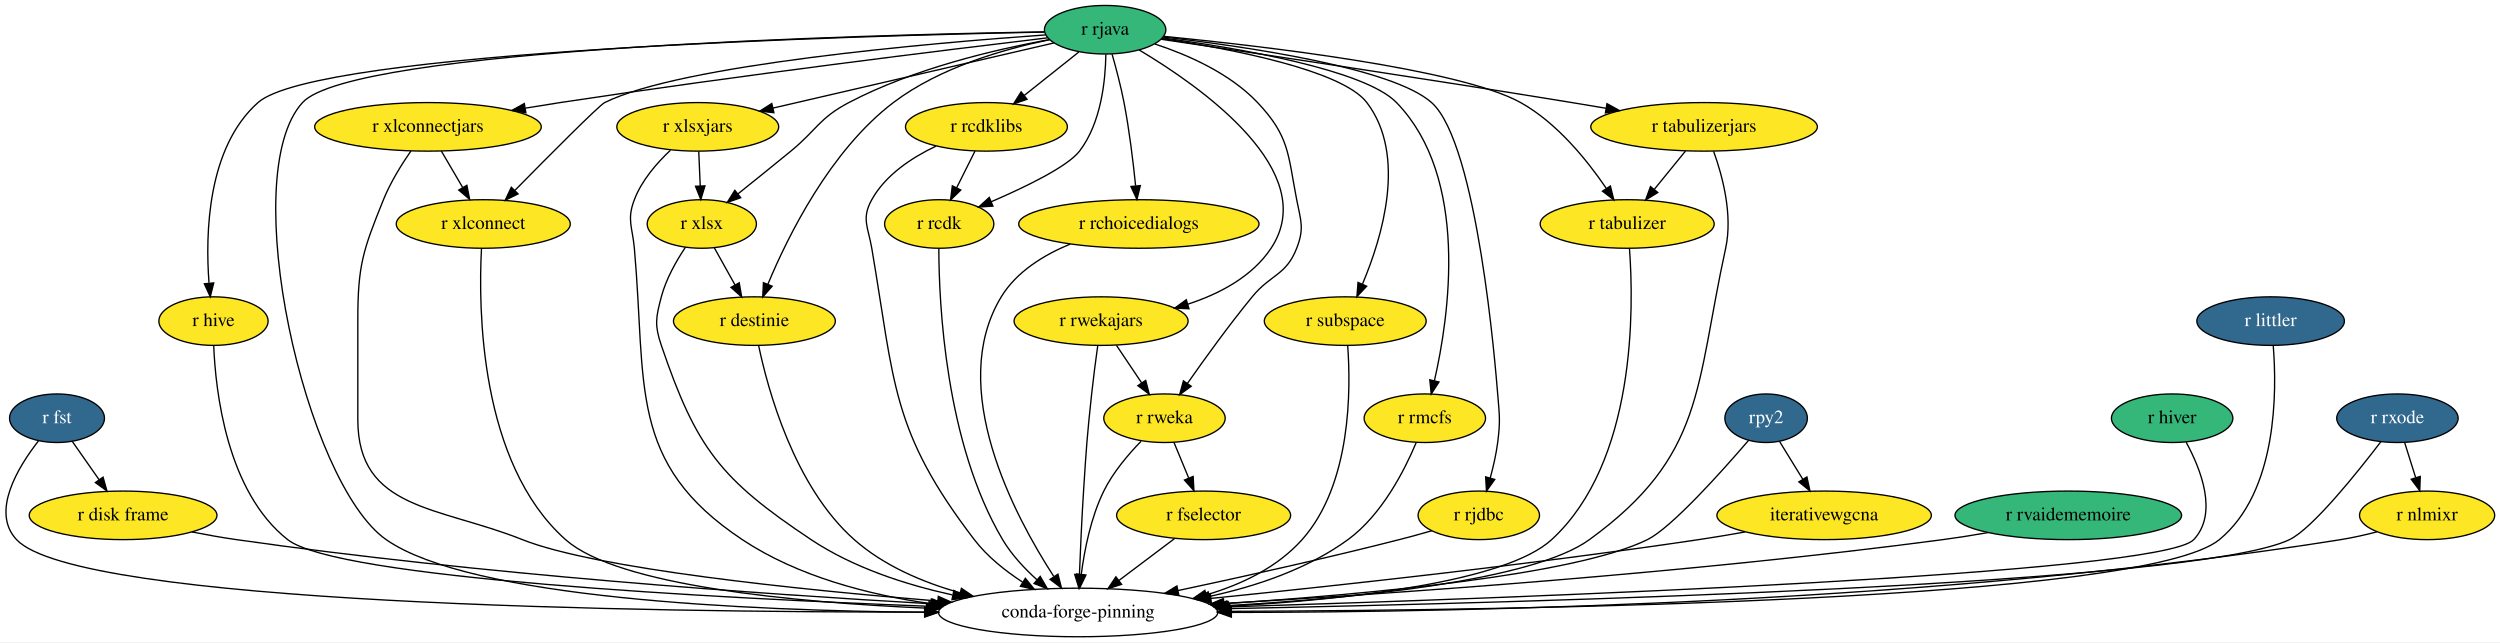
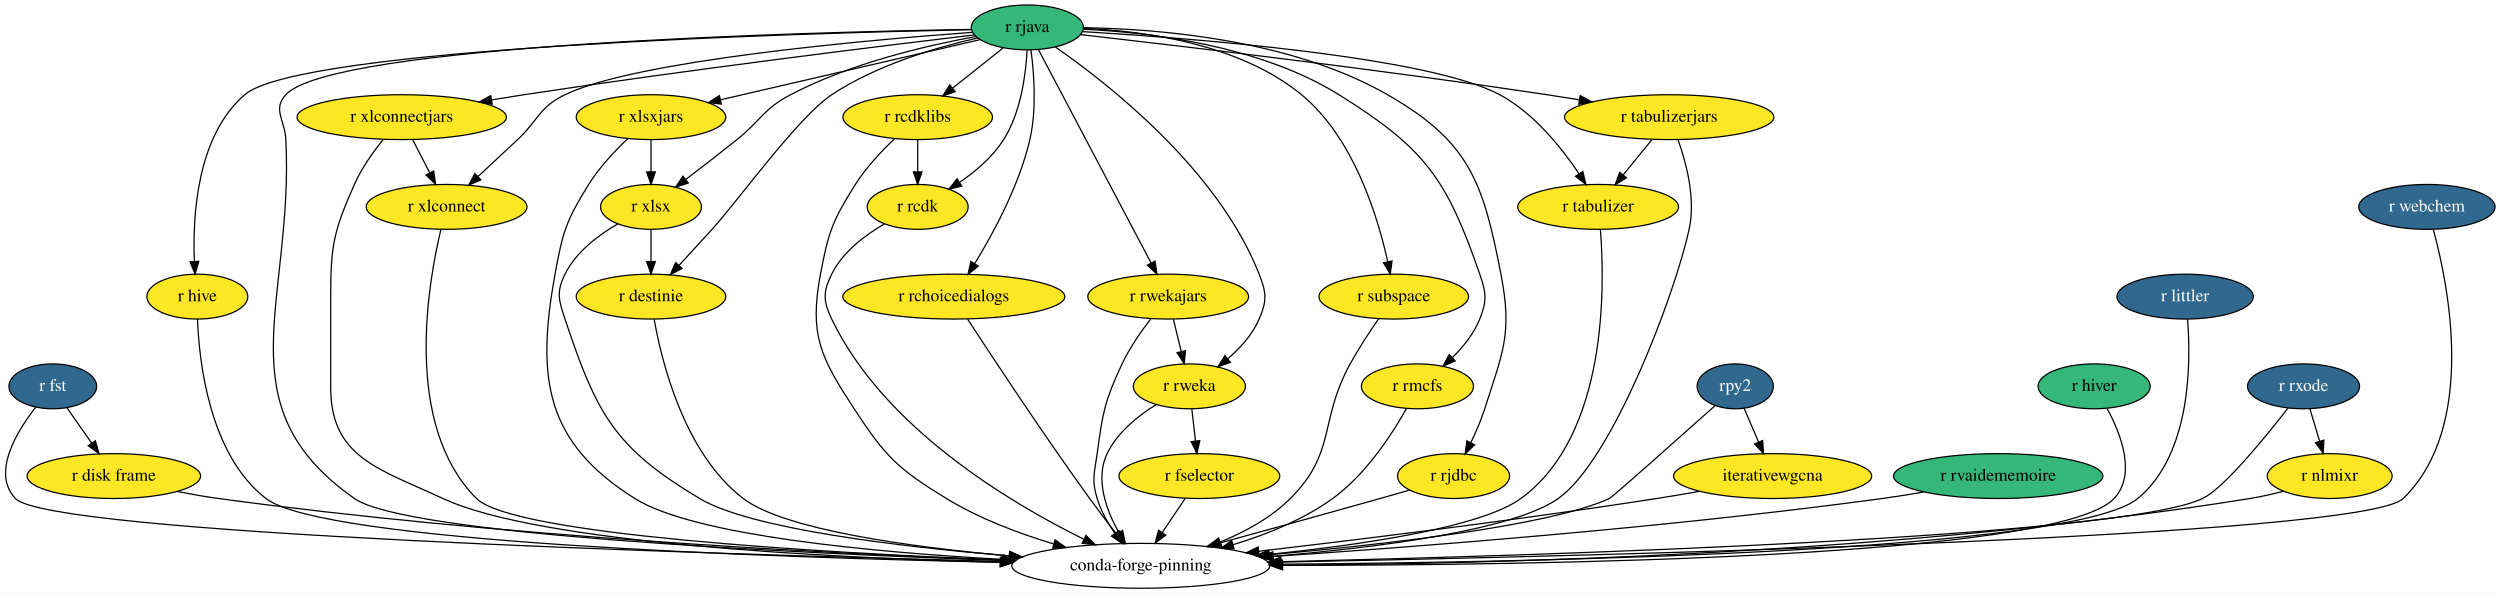
- <svg xmlns="http://www.w3.org/2000/svg" xmlns:xlink="http://www.w3.org/1999/xlink" width="1853pt" height="476pt" viewBox="0.00 0.00 1853.30 476.00">
+ <svg xmlns="http://www.w3.org/2000/svg" xmlns:xlink="http://www.w3.org/1999/xlink" width="2006pt" height="476pt" viewBox="0.00 0.00 2005.91 476.00">
  <g id="graph0" class="graph" transform="scale(1 1) rotate(0) translate(4 472)">
-     <polygon fill="white" stroke="transparent" points="-4,4 -4,-472 1849.3,-472 1849.3,4 -4,4" />
+     <polygon fill="white" stroke="transparent" points="-4,4 -4,-472 2001.91,-472 2001.91,4 -4,4" />
    <g id="node1" class="node">
      <g id="a_node1">
        <a xlink:href="https://github.com/conda-forge/r-fst-feedstock/pull/11" xlink:title="r fst">
-           <ellipse fill="#31688e" stroke="black" cx="38.26" cy="-162" rx="35.19" ry="18" />
-           <text text-anchor="middle" x="38.26" y="-158.3" font-family="Times,serif" font-size="14.00" fill="white">r fst</text>
+           <ellipse fill="#31688e" stroke="black" cx="38.31" cy="-162" rx="35.19" ry="18" />
+           <text text-anchor="middle" x="38.31" y="-158.3" font-family="Times,serif" font-size="14.00" fill="white">r fst</text>
        </a>
      </g>
    </g>
    <g id="node2" class="node">
      <g id="a_node2">
        <a xlink:href="https://github.com/conda-forge/r-disk.frame-feedstock" xlink:title="r disk frame">
-           <ellipse fill="#fde725" stroke="black" cx="87.26" cy="-90" rx="69.59" ry="18" />
-           <text text-anchor="middle" x="87.26" y="-86.3" font-family="Times,serif" font-size="14.00">r disk frame</text>
+           <ellipse fill="#fde725" stroke="black" cx="87.31" cy="-90" rx="69.59" ry="18" />
+           <text text-anchor="middle" x="87.31" y="-86.3" font-family="Times,serif" font-size="14.00">r disk frame</text>
        </a>
      </g>
    </g>
    <g id="edge1" class="edge">
-       <path fill="none" stroke="black" d="M49.62,-144.76C55.51,-136.35 62.83,-125.89 69.45,-116.44" />
-       <polygon fill="black" stroke="black" points="72.4,-118.32 75.27,-108.12 66.67,-114.31 72.4,-118.32" />
+       <path fill="none" stroke="black" d="M49.68,-144.76C55.56,-136.35 62.89,-125.89 69.51,-116.44" />
+       <polygon fill="black" stroke="black" points="72.46,-118.32 75.33,-108.12 66.72,-114.31 72.46,-118.32" />
    </g>
    <g id="node3" class="node">
-       <ellipse fill="none" stroke="black" cx="795.26" cy="-18" rx="103.5" ry="18" />
-       <text text-anchor="middle" x="795.26" y="-14.3" font-family="Times,serif" font-size="14.00">conda-forge-pinning</text>
+       <ellipse fill="none" stroke="black" cx="911.31" cy="-18" rx="103.5" ry="18" />
+       <text text-anchor="middle" x="911.31" y="-14.3" font-family="Times,serif" font-size="14.00">conda-forge-pinning</text>
    </g>
    <g id="edge2" class="edge">
-       <path fill="none" stroke="black" d="M24.5,-145.16C9.23,-125.62 -10.9,-92.49 8.26,-72 53.18,-23.95 473.97,-18.17 681.13,-18.28" />
-       <polygon fill="black" stroke="black" points="681.43,-21.78 691.44,-18.29 681.44,-14.78 681.43,-21.78" />
+       <path fill="none" stroke="black" d="M24.53,-145.13C9.23,-125.57 -10.93,-92.4 8.31,-72 35.04,-43.66 562.83,-27.41 798.89,-21.54" />
+       <polygon fill="black" stroke="black" points="799.31,-25.03 809.22,-21.28 799.14,-18.03 799.31,-25.03" />
    </g>
    <g id="edge3" class="edge">
-       <path fill="none" stroke="black" d="M138.18,-77.72C149.06,-75.58 160.51,-73.54 171.26,-72 351.18,-46.24 562.22,-31.52 687,-24.41" />
-       <polygon fill="black" stroke="black" points="687.53,-27.89 697.32,-23.83 687.14,-20.9 687.53,-27.89" />
+       <path fill="none" stroke="black" d="M138.22,-77.61C149.1,-75.48 160.55,-73.47 171.31,-72 393.15,-41.73 654.91,-28.13 800.1,-22.52" />
+       <polygon fill="black" stroke="black" points="800.49,-26.01 810.35,-22.13 800.22,-19.01 800.49,-26.01" />
    </g>
    <g id="node4" class="node">
      <g id="a_node4">
        <a xlink:href="https://github.com/conda-forge/r-hive-feedstock" xlink:title="r hive">
-           <ellipse fill="#fde725" stroke="black" cx="154.26" cy="-234" rx="40.5" ry="18" />
-           <text text-anchor="middle" x="154.26" y="-230.3" font-family="Times,serif" font-size="14.00">r hive</text>
+           <ellipse fill="#fde725" stroke="black" cx="154.31" cy="-234" rx="40.5" ry="18" />
+           <text text-anchor="middle" x="154.31" y="-230.3" font-family="Times,serif" font-size="14.00">r hive</text>
        </a>
      </g>
    </g>
    <g id="edge4" class="edge">
-       <path fill="none" stroke="black" d="M154.42,-215.99C155.76,-182.37 163.97,-107.58 209.26,-72 245.68,-43.38 524.7,-28.71 684.23,-22.59" />
-       <polygon fill="black" stroke="black" points="684.71,-26.07 694.57,-22.2 684.44,-19.08 684.71,-26.07" />
+       <path fill="none" stroke="black" d="M154.43,-215.94C155.69,-182.21 163.76,-107.25 209.31,-72 254.73,-36.86 611.73,-24.75 798.4,-20.8" />
+       <polygon fill="black" stroke="black" points="798.61,-24.29 808.53,-20.59 798.46,-17.29 798.61,-24.29" />
    </g>
    <g id="node5" class="node">
      <g id="a_node5">
        <a xlink:href="https://github.com/conda-forge/r-rjava-feedstock" xlink:title="r rjava">
-           <ellipse fill="#35b779" stroke="black" cx="815.26" cy="-450" rx="45" ry="18" />
-           <text text-anchor="middle" x="815.26" y="-446.3" font-family="Times,serif" font-size="14.00">r rjava</text>
+           <ellipse fill="#35b779" stroke="black" cx="820.31" cy="-450" rx="45" ry="18" />
+           <text text-anchor="middle" x="820.31" y="-446.3" font-family="Times,serif" font-size="14.00">r rjava</text>
        </a>
      </g>
    </g>
    <g id="edge5" class="edge">
-       <path fill="none" stroke="black" d="M769.99,-448.4C637.45,-446.19 257.18,-436.36 220.26,-396 170.78,-341.91 222.2,-114.03 282.26,-72 344.59,-28.38 550.25,-19.31 681.46,-18.15" />
-       <polygon fill="black" stroke="black" points="681.59,-21.65 691.56,-18.08 681.54,-14.65 681.59,-21.65" />
+       <path fill="none" stroke="black" d="M775.04,-448.4C642.5,-446.19 262.24,-436.36 225.31,-396 214.51,-384.2 224.5,-375.98 225.31,-360 231.92,-229.85 173.68,-146.91 280.31,-72 321.72,-42.91 629.95,-28.25 799.78,-22.31" />
+       <polygon fill="black" stroke="black" points="800.14,-25.8 810.02,-21.96 799.9,-18.8 800.14,-25.8" />
    </g>
    <g id="edge6" class="edge">
-       <path fill="none" stroke="black" d="M770.31,-448.26C633.79,-445.61 230.66,-434.56 187.26,-396 149.66,-362.6 148.19,-298.86 150.93,-262.4" />
-       <polygon fill="black" stroke="black" points="154.45,-262.31 151.87,-252.03 147.48,-261.67 154.45,-262.31" />
+       <path fill="none" stroke="black" d="M775.41,-448.21C639.03,-445.39 236.28,-433.92 192.31,-396 153.98,-362.94 150.42,-299.08 151.92,-262.51" />
+       <polygon fill="black" stroke="black" points="155.44,-262.28 152.51,-252.09 148.45,-261.88 155.44,-262.28" />
    </g>
    <g id="node6" class="node">
      <g id="a_node6">
        <a xlink:href="https://github.com/conda-forge/r-xlsx-feedstock" xlink:title="r xlsx">
-           <ellipse fill="#fde725" stroke="black" cx="516.26" cy="-306" rx="40.5" ry="18" />
-           <text text-anchor="middle" x="516.26" y="-302.3" font-family="Times,serif" font-size="14.00">r xlsx</text>
+           <ellipse fill="#fde725" stroke="black" cx="518.31" cy="-306" rx="40.5" ry="18" />
+           <text text-anchor="middle" x="518.31" y="-302.3" font-family="Times,serif" font-size="14.00">r xlsx</text>
        </a>
      </g>
    </g>
    <g id="edge7" class="edge">
-       <path fill="none" stroke="black" d="M774.09,-442.73C734.29,-435.48 673.14,-421.2 625.26,-396 603.2,-384.39 601.53,-375.8 582.26,-360 569.42,-349.48 555.07,-337.92 543.03,-328.3" />
-       <polygon fill="black" stroke="black" points="545.11,-325.48 535.12,-321.98 540.75,-330.95 545.11,-325.48" />
+       <path fill="none" stroke="black" d="M779.15,-442.73C739.35,-435.48 678.19,-421.2 630.31,-396 608.26,-384.39 606.76,-375.59 587.31,-360 574,-349.33 559.01,-337.76 546.41,-328.16" />
+       <polygon fill="black" stroke="black" points="548.19,-325.12 538.11,-321.86 543.96,-330.69 548.19,-325.12" />
    </g>
    <g id="node7" class="node">
      <g id="a_node7">
        <a xlink:href="https://github.com/conda-forge/r-xlsxjars-feedstock" xlink:title="r xlsxjars">
-           <ellipse fill="#fde725" stroke="black" cx="513.26" cy="-378" rx="60" ry="18" />
-           <text text-anchor="middle" x="513.26" y="-374.3" font-family="Times,serif" font-size="14.00">r xlsxjars</text>
+           <ellipse fill="#fde725" stroke="black" cx="518.31" cy="-378" rx="60" ry="18" />
+           <text text-anchor="middle" x="518.31" y="-374.3" font-family="Times,serif" font-size="14.00">r xlsxjars</text>
        </a>
      </g>
    </g>
    <g id="edge8" class="edge">
-       <path fill="none" stroke="black" d="M777.31,-440.21C724.79,-428.03 629.57,-405.96 568.97,-391.91" />
-       <polygon fill="black" stroke="black" points="569.71,-388.49 559.18,-389.64 568.13,-395.31 569.71,-388.49" />
+       <path fill="none" stroke="black" d="M782.37,-440.21C729.85,-428.03 634.62,-405.96 574.02,-391.91" />
+       <polygon fill="black" stroke="black" points="574.77,-388.49 564.24,-389.64 573.19,-395.31 574.77,-388.49" />
    </g>
    <g id="node8" class="node">
      <g id="a_node8">
        <a xlink:href="https://github.com/conda-forge/r-xlconnectjars-feedstock" xlink:title="r xlconnectjars">
-           <ellipse fill="#fde725" stroke="black" cx="313.26" cy="-378" rx="84" ry="18" />
-           <text text-anchor="middle" x="313.26" y="-374.3" font-family="Times,serif" font-size="14.00">r xlconnectjars</text>
+           <ellipse fill="#fde725" stroke="black" cx="318.31" cy="-378" rx="84" ry="18" />
+           <text text-anchor="middle" x="318.31" y="-374.3" font-family="Times,serif" font-size="14.00">r xlconnectjars</text>
        </a>
      </g>
    </g>
    <g id="edge9" class="edge">
-       <path fill="none" stroke="black" d="M772.72,-444.01C698.98,-435.22 542.73,-416.02 411.26,-396 402.91,-394.73 394.18,-393.32 385.52,-391.88" />
-       <polygon fill="black" stroke="black" points="385.85,-388.39 375.41,-390.18 384.69,-395.29 385.85,-388.39" />
+       <path fill="none" stroke="black" d="M777.77,-444.01C704.04,-435.22 547.79,-416.02 416.31,-396 407.97,-394.73 399.24,-393.32 390.57,-391.88" />
+       <polygon fill="black" stroke="black" points="390.9,-388.39 380.46,-390.18 389.74,-395.29 390.9,-388.39" />
    </g>
    <g id="node9" class="node">
      <g id="a_node9">
        <a xlink:href="https://github.com/conda-forge/r-xlconnect-feedstock" xlink:title="r xlconnect">
-           <ellipse fill="#fde725" stroke="black" cx="354.26" cy="-306" rx="64.5" ry="18" />
-           <text text-anchor="middle" x="354.26" y="-302.3" font-family="Times,serif" font-size="14.00">r xlconnect</text>
+           <ellipse fill="#fde725" stroke="black" cx="354.31" cy="-306" rx="64.5" ry="18" />
+           <text text-anchor="middle" x="354.31" y="-302.3" font-family="Times,serif" font-size="14.00">r xlconnect</text>
        </a>
      </g>
    </g>
    <g id="edge10" class="edge">
-       <path fill="none" stroke="black" d="M771.12,-446.17C685.64,-440.11 500.93,-424.14 444.26,-396 440.14,-393.95 402.89,-356.5 377.63,-330.84" />
-       <polygon fill="black" stroke="black" points="380.04,-328.3 370.54,-323.63 375.05,-333.21 380.04,-328.3" />
+       <path fill="none" stroke="black" d="M776.23,-446.06C690.84,-439.82 506.28,-423.53 449.31,-396 428.37,-385.88 428.28,-375.92 411.31,-360 400.97,-350.3 389.53,-339.64 379.63,-330.45" />
+       <polygon fill="black" stroke="black" points="381.78,-327.67 372.07,-323.43 377.02,-332.8 381.78,-327.67" />
    </g>
    <g id="node10" class="node">
      <g id="a_node10">
        <a xlink:href="https://github.com/conda-forge/r-rcdklibs-feedstock" xlink:title="r rcdklibs">
-           <ellipse fill="#fde725" stroke="black" cx="727.26" cy="-378" rx="60" ry="18" />
-           <text text-anchor="middle" x="727.26" y="-374.3" font-family="Times,serif" font-size="14.00">r rcdklibs</text>
+           <ellipse fill="#fde725" stroke="black" cx="732.31" cy="-378" rx="60" ry="18" />
+           <text text-anchor="middle" x="732.31" y="-374.3" font-family="Times,serif" font-size="14.00">r rcdklibs</text>
        </a>
      </g>
    </g>
    <g id="edge11" class="edge">
-       <path fill="none" stroke="black" d="M795.73,-433.46C783.82,-423.99 768.4,-411.73 755.22,-401.24" />
-       <polygon fill="black" stroke="black" points="757.35,-398.46 747.34,-394.98 752.99,-403.94 757.35,-398.46" />
+       <path fill="none" stroke="black" d="M800.78,-433.46C788.87,-423.99 773.46,-411.73 760.27,-401.24" />
+       <polygon fill="black" stroke="black" points="762.4,-398.46 752.4,-394.98 758.05,-403.94 762.4,-398.46" />
    </g>
    <g id="node11" class="node">
      <g id="a_node11">
        <a xlink:href="https://github.com/conda-forge/r-rcdk-feedstock" xlink:title="r rcdk">
-           <ellipse fill="#fde725" stroke="black" cx="692.26" cy="-306" rx="40.5" ry="18" />
-           <text text-anchor="middle" x="692.26" y="-302.3" font-family="Times,serif" font-size="14.00">r rcdk</text>
+           <ellipse fill="#fde725" stroke="black" cx="732.31" cy="-306" rx="40.5" ry="18" />
+           <text text-anchor="middle" x="732.31" y="-302.3" font-family="Times,serif" font-size="14.00">r rcdk</text>
        </a>
      </g>
    </g>
    <g id="edge12" class="edge">
-       <path fill="none" stroke="black" d="M815.79,-431.8C815.52,-412.42 812.33,-380.93 796.26,-360 787.52,-348.62 756.62,-333.61 730.76,-322.47" />
-       <polygon fill="black" stroke="black" points="732.08,-319.23 721.51,-318.56 729.36,-325.68 732.08,-319.23" />
+       <path fill="none" stroke="black" d="M820.11,-431.96C819.14,-413.02 815.31,-382.18 801.31,-360 792.6,-346.2 778.95,-334.6 766.08,-325.81" />
+       <polygon fill="black" stroke="black" points="767.66,-322.67 757.37,-320.18 763.87,-328.55 767.66,-322.67" />
    </g>
    <g id="node12" class="node">
      <g id="a_node12">
        <a xlink:href="https://github.com/conda-forge/r-rchoicedialogs-feedstock" xlink:title="r rchoicedialogs">
-           <ellipse fill="#fde725" stroke="black" cx="840.26" cy="-306" rx="89.08" ry="18" />
-           <text text-anchor="middle" x="840.26" y="-302.3" font-family="Times,serif" font-size="14.00">r rchoicedialogs</text>
+           <ellipse fill="#fde725" stroke="black" cx="761.31" cy="-234" rx="89.08" ry="18" />
+           <text text-anchor="middle" x="761.31" y="-230.3" font-family="Times,serif" font-size="14.00">r rchoicedialogs</text>
        </a>
      </g>
    </g>
    <g id="edge13" class="edge">
-       <path fill="none" stroke="black" d="M820.39,-431.95C823.34,-421.63 826.91,-408.15 829.26,-396 833.21,-375.49 836.05,-352.04 837.84,-334.35" />
-       <polygon fill="black" stroke="black" points="841.35,-334.46 838.83,-324.17 834.38,-333.79 841.35,-334.46" />
+       <path fill="none" stroke="black" d="M823.16,-432.02C825.62,-413.92 827.98,-384.55 822.31,-360 813.83,-323.28 793.02,-284.88 778.07,-260.49" />
+       <polygon fill="black" stroke="black" points="780.93,-258.48 772.66,-251.86 775,-262.19 780.93,-258.48" />
    </g>
    <g id="node13" class="node">
      <g id="a_node13">
        <a xlink:href="https://github.com/conda-forge/r-rwekajars-feedstock" xlink:title="r rwekajars">
-           <ellipse fill="#fde725" stroke="black" cx="812.26" cy="-234" rx="64.5" ry="18" />
-           <text text-anchor="middle" x="812.26" y="-230.3" font-family="Times,serif" font-size="14.00">r rwekajars</text>
+           <ellipse fill="#fde725" stroke="black" cx="933.31" cy="-234" rx="64.5" ry="18" />
+           <text text-anchor="middle" x="933.31" y="-230.3" font-family="Times,serif" font-size="14.00">r rwekajars</text>
        </a>
      </g>
    </g>
    <g id="edge14" class="edge">
-       <path fill="none" stroke="black" d="M840.41,-435.03C886.37,-407.67 975.92,-344.7 938.26,-288 924.24,-266.89 899.99,-254.17 876.48,-246.51" />
-       <polygon fill="black" stroke="black" points="877.42,-243.14 866.84,-243.63 875.42,-249.85 877.42,-243.14" />
+       <path fill="none" stroke="black" d="M829.18,-432.21C848.81,-395.03 896.06,-305.55 919.56,-261.04" />
+       <polygon fill="black" stroke="black" points="922.76,-262.49 924.33,-252.01 916.57,-259.22 922.76,-262.49" />
    </g>
    <g id="node14" class="node">
      <g id="a_node14">
        <a xlink:href="https://github.com/conda-forge/r-rweka-feedstock" xlink:title="r rweka">
-           <ellipse fill="#fde725" stroke="black" cx="859.26" cy="-162" rx="45" ry="18" />
-           <text text-anchor="middle" x="859.26" y="-158.3" font-family="Times,serif" font-size="14.00">r rweka</text>
+           <ellipse fill="#fde725" stroke="black" cx="950.31" cy="-162" rx="45" ry="18" />
+           <text text-anchor="middle" x="950.31" y="-158.3" font-family="Times,serif" font-size="14.00">r rweka</text>
        </a>
      </g>
    </g>
    <g id="edge15" class="edge">
-       <path fill="none" stroke="black" d="M852.05,-439.45C876.48,-431.43 907.71,-417.72 928.26,-396 951.96,-370.94 950.69,-357.87 957.26,-324 960.3,-308.29 963.06,-302.91 957.26,-288 949.39,-267.77 938.01,-268.79 924.26,-252 907.06,-231.01 888.98,-205.97 876.26,-187.8" />
-       <polygon fill="black" stroke="black" points="879.06,-185.7 870.47,-179.49 873.31,-189.69 879.06,-185.7" />
+       <path fill="none" stroke="black" d="M842.85,-434.2C884.7,-405.19 973.17,-336.26 1006.31,-252 1012.17,-237.11 1012.64,-230.7 1006.31,-216 1000.97,-203.58 991.12,-192.71 981.16,-184.1" />
+       <polygon fill="black" stroke="black" points="983.21,-181.26 973.23,-177.7 978.81,-186.7 983.21,-181.26" />
    </g>
    <g id="node15" class="node">
      <g id="a_node15">
        <a xlink:href="https://github.com/conda-forge/r-subspace-feedstock" xlink:title="r subspace">
-           <ellipse fill="#fde725" stroke="black" cx="993.26" cy="-234" rx="60" ry="18" />
-           <text text-anchor="middle" x="993.26" y="-230.3" font-family="Times,serif" font-size="14.00">r subspace</text>
+           <ellipse fill="#fde725" stroke="black" cx="1114.31" cy="-234" rx="60" ry="18" />
+           <text text-anchor="middle" x="1114.31" y="-230.3" font-family="Times,serif" font-size="14.00">r subspace</text>
        </a>
      </g>
    </g>
    <g id="edge16" class="edge">
-       <path fill="none" stroke="black" d="M857.43,-443.47C908.78,-435.77 990.93,-420.01 1009.26,-396 1039.04,-356.98 1020.71,-296.21 1006.07,-261.57" />
-       <polygon fill="black" stroke="black" points="1009.14,-259.85 1001.89,-252.12 1002.74,-262.68 1009.14,-259.85" />
+       <path fill="none" stroke="black" d="M865.41,-449.26C913.79,-447.23 990.39,-437.05 1040.31,-396 1082.27,-361.5 1101.55,-298 1109.48,-261.92" />
+       <polygon fill="black" stroke="black" points="1112.91,-262.59 1111.5,-252.09 1106.06,-261.17 1112.91,-262.59" />
    </g>
    <g id="node16" class="node">
      <g id="a_node16">
        <a xlink:href="https://github.com/conda-forge/r-rmcfs-feedstock" xlink:title="r rmcfs">
-           <ellipse fill="#fde725" stroke="black" cx="1052.26" cy="-162" rx="45" ry="18" />
-           <text text-anchor="middle" x="1052.26" y="-158.3" font-family="Times,serif" font-size="14.00">r rmcfs</text>
+           <ellipse fill="#fde725" stroke="black" cx="1133.31" cy="-162" rx="45" ry="18" />
+           <text text-anchor="middle" x="1133.31" y="-158.3" font-family="Times,serif" font-size="14.00">r rmcfs</text>
        </a>
      </g>
    </g>
    <g id="edge17" class="edge">
-       <path fill="none" stroke="black" d="M857.94,-443.91C913.83,-436.37 1007.51,-420.44 1031.26,-396 1085.32,-340.37 1070.4,-238.06 1059.34,-189.69" />
-       <polygon fill="black" stroke="black" points="1062.74,-188.85 1057,-179.95 1055.94,-190.49 1062.74,-188.85" />
+       <path fill="none" stroke="black" d="M865.26,-448.53C918.11,-446.05 1006.67,-435.65 1070.31,-396 1139.36,-352.98 1156.74,-328.89 1183.31,-252 1188.54,-236.88 1189.22,-230.87 1183.31,-216 1178.69,-204.36 1170.16,-193.8 1161.45,-185.22" />
+       <polygon fill="black" stroke="black" points="1163.56,-182.41 1153.83,-178.21 1158.82,-187.56 1163.56,-182.41" />
    </g>
    <g id="node17" class="node">
      <g id="a_node17">
        <a xlink:href="https://github.com/conda-forge/r-rjdbc-feedstock" xlink:title="r rjdbc">
-           <ellipse fill="#fde725" stroke="black" cx="1092.26" cy="-90" rx="45" ry="18" />
-           <text text-anchor="middle" x="1092.26" y="-86.3" font-family="Times,serif" font-size="14.00">r rjdbc</text>
+           <ellipse fill="#fde725" stroke="black" cx="1162.31" cy="-90" rx="45" ry="18" />
+           <text text-anchor="middle" x="1162.31" y="-86.3" font-family="Times,serif" font-size="14.00">r rjdbc</text>
        </a>
      </g>
    </g>
    <g id="edge18" class="edge">
-       <path fill="none" stroke="black" d="M858.41,-444.61C919.83,-437.55 1028.23,-421.77 1057.26,-396 1091.5,-365.6 1104.8,-197.63 1106.26,-180 1107.58,-164.05 1108.32,-159.87 1106.26,-144 1105.13,-135.28 1102.99,-125.95 1100.71,-117.58" />
-       <polygon fill="black" stroke="black" points="1104.07,-116.6 1097.94,-107.96 1097.35,-118.54 1104.07,-116.6" />
+       <path fill="none" stroke="black" d="M865.54,-449.78C925.26,-448.87 1031.87,-440.4 1109.31,-396 1174.99,-358.34 1185.91,-326.33 1200.31,-252 1209.51,-204.54 1202.05,-190.05 1187.31,-144 1184.38,-134.85 1180.21,-125.23 1176.12,-116.75" />
+       <polygon fill="black" stroke="black" points="1179.2,-115.09 1171.59,-107.72 1172.95,-118.23 1179.2,-115.09" />
    </g>
    <g id="node18" class="node">
      <g id="a_node18">
        <a xlink:href="https://github.com/conda-forge/r-tabulizer-feedstock" xlink:title="r tabulizer">
-           <ellipse fill="#fde725" stroke="black" cx="1202.26" cy="-306" rx="64.5" ry="18" />
-           <text text-anchor="middle" x="1202.26" y="-302.3" font-family="Times,serif" font-size="14.00">r tabulizer</text>
+           <ellipse fill="#fde725" stroke="black" cx="1278.31" cy="-306" rx="64.5" ry="18" />
+           <text text-anchor="middle" x="1278.31" y="-302.3" font-family="Times,serif" font-size="14.00">r tabulizer</text>
        </a>
      </g>
    </g>
    <g id="edge19" class="edge">
-       <path fill="none" stroke="black" d="M858.59,-445.1C932.31,-437.89 1078.51,-420.89 1123.26,-396 1150.31,-380.95 1172.76,-353.03 1186.72,-332.46" />
-       <polygon fill="black" stroke="black" points="1189.8,-334.16 1192.35,-323.88 1183.94,-330.32 1189.8,-334.16" />
+       <path fill="none" stroke="black" d="M864.55,-446.64C951.71,-441.37 1142.14,-426.63 1199.31,-396 1226.6,-381.38 1249.01,-353.39 1262.9,-332.68" />
+       <polygon fill="black" stroke="black" points="1266,-334.33 1268.49,-324.04 1260.12,-330.53 1266,-334.33" />
    </g>
    <g id="node19" class="node">
      <g id="a_node19">
        <a xlink:href="https://github.com/conda-forge/r-tabulizerjars-feedstock" xlink:title="r tabulizerjars">
-           <ellipse fill="#fde725" stroke="black" cx="1259.26" cy="-378" rx="84" ry="18" />
-           <text text-anchor="middle" x="1259.26" y="-374.3" font-family="Times,serif" font-size="14.00">r tabulizerjars</text>
+           <ellipse fill="#fde725" stroke="black" cx="1335.31" cy="-378" rx="84" ry="18" />
+           <text text-anchor="middle" x="1335.31" y="-374.3" font-family="Times,serif" font-size="14.00">r tabulizerjars</text>
        </a>
      </g>
    </g>
    <g id="edge20" class="edge">
-       <path fill="none" stroke="black" d="M856.84,-442.9C921.86,-433.31 1051.5,-413.92 1161.26,-396 1169.46,-394.66 1178.05,-393.22 1186.59,-391.77" />
-       <polygon fill="black" stroke="black" points="1187.29,-395.2 1196.55,-390.07 1186.11,-388.3 1187.29,-395.2" />
+       <path fill="none" stroke="black" d="M863.02,-444.22C938.63,-435.61 1100.91,-416.49 1237.31,-396 1245.66,-394.75 1254.39,-393.35 1263.06,-391.92" />
+       <polygon fill="black" stroke="black" points="1263.89,-395.32 1273.17,-390.22 1262.73,-388.42 1263.89,-395.32" />
    </g>
    <g id="node20" class="node">
      <g id="a_node20">
        <a xlink:href="https://github.com/conda-forge/r-destinie-feedstock" xlink:title="r destinie">
-           <ellipse fill="#fde725" stroke="black" cx="555.26" cy="-234" rx="60" ry="18" />
-           <text text-anchor="middle" x="555.26" y="-230.3" font-family="Times,serif" font-size="14.00">r destinie</text>
+           <ellipse fill="#fde725" stroke="black" cx="518.31" cy="-234" rx="60" ry="18" />
+           <text text-anchor="middle" x="518.31" y="-230.3" font-family="Times,serif" font-size="14.00">r destinie</text>
        </a>
      </g>
    </g>
    <g id="edge21" class="edge">
-       <path fill="none" stroke="black" d="M774.13,-442.62C740.3,-435.71 692.51,-422.01 658.26,-396 611.39,-360.42 580.03,-296.88 565.18,-261.19" />
-       <polygon fill="black" stroke="black" points="568.42,-259.87 561.43,-251.91 561.93,-262.49 568.42,-259.87" />
+       <path fill="none" stroke="black" d="M780.36,-441.52C747.01,-433.93 699.29,-419.82 663.31,-396 636.54,-378.27 588.88,-311.79 567.31,-288 558.72,-278.52 549.19,-268.17 540.83,-259.16" />
+       <polygon fill="black" stroke="black" points="543.21,-256.58 533.84,-251.63 538.08,-261.34 543.21,-256.58" />
    </g>
    <g id="edge22" class="edge">
-       <path fill="none" stroke="black" d="M504.15,-288.78C497.44,-278.75 489.76,-265.29 486.26,-252 482.18,-236.53 481.1,-231.15 486.26,-216 512.32,-139.51 530.01,-116.81 597.26,-72 628.25,-51.35 667,-38.72 701.98,-31.01" />
-       <polygon fill="black" stroke="black" points="703.15,-34.34 712.22,-28.87 701.71,-27.49 703.15,-34.34" />
+       <path fill="none" stroke="black" d="M491.63,-292.33C476.2,-283.42 458.13,-269.88 449.31,-252 442.24,-237.65 444.25,-231.18 449.31,-216 474.61,-140.11 488.61,-112.99 557.31,-72 598.23,-47.59 717.14,-33.4 805.93,-25.96" />
+       <polygon fill="black" stroke="black" points="806.37,-29.43 816.05,-25.12 805.8,-22.45 806.37,-29.43" />
    </g>
    <g id="edge23" class="edge">
-       <path fill="none" stroke="black" d="M525.5,-288.41C530.1,-280.16 535.75,-270.01 540.9,-260.78" />
-       <polygon fill="black" stroke="black" points="544,-262.4 545.81,-251.96 537.89,-258.99 544,-262.4" />
+       <path fill="none" stroke="black" d="M518.31,-287.7C518.31,-279.98 518.31,-270.71 518.31,-262.11" />
+       <polygon fill="black" stroke="black" points="521.81,-262.1 518.31,-252.1 514.81,-262.1 521.81,-262.1" />
    </g>
    <g id="edge24" class="edge">
-       <path fill="none" stroke="black" d="M492.97,-360.63C482.87,-351.14 471.67,-338.26 466.26,-324 460.58,-309.04 464.83,-303.94 466.26,-288 475.39,-186.04 461.01,-128.68 546.26,-72 587.23,-44.76 639.66,-31.18 685.83,-24.55" />
-       <polygon fill="black" stroke="black" points="686.44,-28 695.89,-23.19 685.51,-21.06 686.44,-28" />
+       <path fill="none" stroke="black" d="M499.74,-360.8C489.38,-350.99 476.88,-337.74 468.31,-324 450.23,-295 447.41,-285.63 441.31,-252 426.16,-168.46 433.43,-117.18 505.31,-72 553.07,-41.98 697.67,-28.81 800.67,-23.14" />
+       <polygon fill="black" stroke="black" points="801.02,-26.63 810.82,-22.6 800.64,-19.64 801.02,-26.63" />
    </g>
    <g id="edge25" class="edge">
-       <path fill="none" stroke="black" d="M514,-359.7C514.33,-351.98 514.73,-342.71 515.1,-334.11" />
-       <polygon fill="black" stroke="black" points="518.59,-334.25 515.52,-324.1 511.6,-333.95 518.59,-334.25" />
+       <path fill="none" stroke="black" d="M518.31,-359.7C518.31,-351.98 518.31,-342.71 518.31,-334.11" />
+       <polygon fill="black" stroke="black" points="521.81,-334.1 518.31,-324.1 514.81,-334.1 521.81,-334.1" />
    </g>
    <g id="edge26" class="edge">
-       <path fill="none" stroke="black" d="M300.65,-360.15C293.7,-350.12 285.45,-336.87 280.26,-324 265.12,-286.49 261.26,-275.45 261.26,-235 261.26,-235 261.26,-235 261.26,-161 261.26,-93.88 320.91,-96.84 383.26,-72 437.48,-50.4 587.84,-34.93 691.09,-26.47" />
-       <polygon fill="black" stroke="black" points="691.56,-29.94 701.24,-25.65 690.99,-22.96 691.56,-29.94" />
+       <path fill="none" stroke="black" d="M303.33,-359.97C295.38,-350.09 286.08,-337.05 280.31,-324 263.96,-287.01 261.31,-275.45 261.31,-235 261.31,-235 261.31,-235 261.31,-161 261.31,-104.74 300.35,-95.81 351.31,-72 428.08,-36.13 658.09,-24.54 798.31,-20.79" />
+       <polygon fill="black" stroke="black" points="798.76,-24.28 808.67,-20.52 798.58,-17.28 798.76,-24.28" />
    </g>
    <g id="edge27" class="edge">
-       <path fill="none" stroke="black" d="M323.18,-360.05C327.95,-351.92 333.76,-342 339.06,-332.94" />
-       <polygon fill="black" stroke="black" points="342.11,-334.67 344.14,-324.28 336.07,-331.14 342.11,-334.67" />
+       <path fill="none" stroke="black" d="M327.03,-360.05C331.17,-352.01 336.21,-342.2 340.82,-333.23" />
+       <polygon fill="black" stroke="black" points="343.97,-334.77 345.43,-324.28 337.74,-331.57 343.97,-334.77" />
    </g>
    <g id="edge28" class="edge">
-       <path fill="none" stroke="black" d="M352.93,-287.72C350.61,-244.1 351.19,-128.95 415.26,-72 453.84,-37.7 585.03,-25.51 682.53,-21.22" />
-       <polygon fill="black" stroke="black" points="682.9,-24.71 692.75,-20.8 682.61,-17.72 682.9,-24.71" />
+       <path fill="none" stroke="black" d="M349.76,-287.95C339.39,-244.86 319.26,-130.84 378.31,-72 407.59,-42.83 653.28,-28.61 800.66,-22.65" />
+       <polygon fill="black" stroke="black" points="800.81,-26.15 810.66,-22.25 800.53,-19.15 800.81,-26.15" />
    </g>
    <g id="edge29" class="edge">
-       <path fill="none" stroke="black" d="M689.79,-363.68C672.02,-355.25 652.47,-342.4 642.26,-324 634.49,-310.01 639.56,-303.77 642.26,-288 659.39,-187.68 656.41,-152.82 718.26,-72 727.79,-59.54 741.11,-48.93 753.99,-40.55" />
-       <polygon fill="black" stroke="black" points="756.12,-43.35 762.79,-35.11 752.44,-37.4 756.12,-43.35" />
+       <path fill="none" stroke="black" d="M713.8,-360.77C703.46,-350.94 690.96,-337.69 682.31,-324 663.97,-294.98 660.64,-285.75 654.31,-252 645.19,-203.37 654.24,-185.41 681.31,-144 706.42,-105.59 716.18,-95.97 755.31,-72 781.6,-55.89 813.41,-43.96 841.43,-35.53" />
+       <polygon fill="black" stroke="black" points="842.54,-38.85 851.17,-32.69 840.59,-32.13 842.54,-38.85" />
    </g>
    <g id="edge30" class="edge">
-       <path fill="none" stroke="black" d="M718.79,-360.05C714.7,-351.89 709.71,-341.91 705.17,-332.82" />
-       <polygon fill="black" stroke="black" points="708.25,-331.17 700.65,-323.79 701.99,-334.3 708.25,-331.17" />
+       <path fill="none" stroke="black" d="M732.31,-359.7C732.31,-351.98 732.31,-342.71 732.31,-334.11" />
+       <polygon fill="black" stroke="black" points="735.81,-334.1 732.31,-324.1 728.81,-334.1 735.81,-334.1" />
    </g>
    <g id="edge31" class="edge">
-       <path fill="none" stroke="black" d="M691.97,-287.84C692.05,-247.31 696.73,-143.69 739.26,-72 745.82,-60.94 755.35,-50.71 764.69,-42.25" />
-       <polygon fill="black" stroke="black" points="767.13,-44.77 772.42,-35.59 762.56,-39.47 767.13,-44.77" />
+       <path fill="none" stroke="black" d="M705.63,-292.33C690.2,-283.42 672.13,-269.88 663.31,-252 656.24,-237.65 656.4,-230.43 663.31,-216 705.02,-128.91 806.2,-68.61 865.64,-39.32" />
+       <polygon fill="black" stroke="black" points="867.33,-42.39 874.81,-34.88 864.28,-36.09 867.33,-42.39" />
    </g>
    <g id="edge32" class="edge">
-       <path fill="none" stroke="black" d="M789.42,-291.14C769.9,-283.07 749.6,-270.68 738.26,-252 697.41,-184.73 747.93,-89.81 777.18,-44.72" />
-       <polygon fill="black" stroke="black" points="780.27,-46.4 782.89,-36.13 774.44,-42.52 780.27,-46.4" />
+       <path fill="none" stroke="black" d="M772.42,-215.84C791.75,-186.13 833.09,-123.4 870.31,-72 877.03,-62.72 884.65,-52.73 891.49,-43.96" />
+       <polygon fill="black" stroke="black" points="894.33,-46.01 897.74,-35.98 888.82,-41.69 894.33,-46.01" />
    </g>
    <g id="edge33" class="edge">
-       <path fill="none" stroke="black" d="M809.78,-215.84C808.33,-205.48 806.55,-192 805.26,-180 801.82,-148.07 801.31,-140.05 799.26,-108 797.93,-87.29 796.9,-63.85 796.21,-46.22" />
-       <polygon fill="black" stroke="black" points="799.7,-45.93 795.83,-36.07 792.71,-46.2 799.7,-45.93" />
+       <path fill="none" stroke="black" d="M919.4,-216.25C911.68,-206.24 902.43,-192.99 896.31,-180 882.16,-149.95 880.8,-140.91 876.31,-108 874.15,-92.15 871.71,-87.32 876.31,-72 879.28,-62.12 884.75,-52.39 890.5,-44.01" />
+       <polygon fill="black" stroke="black" points="893.41,-45.96 896.49,-35.83 887.76,-41.83 893.41,-45.96" />
    </g>
    <g id="edge34" class="edge">
-       <path fill="none" stroke="black" d="M823.64,-216.05C829.23,-207.71 836.1,-197.49 842.3,-188.25" />
-       <polygon fill="black" stroke="black" points="845.32,-190.04 847.99,-179.79 839.5,-186.14 845.32,-190.04" />
+       <path fill="none" stroke="black" d="M937.51,-215.7C939.41,-207.9 941.69,-198.51 943.8,-189.83" />
+       <polygon fill="black" stroke="black" points="947.2,-190.65 946.16,-180.1 940.4,-189 947.2,-190.65" />
    </g>
    <g id="edge35" class="edge">
-       <path fill="none" stroke="black" d="M841.87,-144.9C832.33,-135.11 821.08,-121.86 814.26,-108 804.7,-88.56 799.93,-64.42 797.56,-46.19" />
-       <polygon fill="black" stroke="black" points="801.03,-45.75 796.42,-36.21 794.08,-46.54 801.03,-45.75" />
+       <path fill="none" stroke="black" d="M923.75,-147.43C909.2,-138.42 892.51,-125.09 884.31,-108 874.56,-87.67 883.49,-63.03 893.61,-44.84" />
+       <polygon fill="black" stroke="black" points="896.79,-46.35 898.92,-35.97 890.78,-42.75 896.79,-46.35" />
    </g>
    <g id="node21" class="node">
      <g id="a_node21">
        <a xlink:href="https://github.com/conda-forge/r-fselector-feedstock" xlink:title="r fselector">
-           <ellipse fill="#fde725" stroke="black" cx="888.26" cy="-90" rx="64.5" ry="18" />
-           <text text-anchor="middle" x="888.26" y="-86.3" font-family="Times,serif" font-size="14.00">r fselector</text>
+           <ellipse fill="#fde725" stroke="black" cx="958.31" cy="-90" rx="64.5" ry="18" />
+           <text text-anchor="middle" x="958.31" y="-86.3" font-family="Times,serif" font-size="14.00">r fselector</text>
        </a>
      </g>
    </g>
    <g id="edge36" class="edge">
-       <path fill="none" stroke="black" d="M866.28,-144.05C869.54,-136.18 873.5,-126.62 877.16,-117.79" />
-       <polygon fill="black" stroke="black" points="880.51,-118.85 881.1,-108.28 874.04,-116.17 880.51,-118.85" />
+       <path fill="none" stroke="black" d="M952.29,-143.7C953.17,-135.98 954.23,-126.71 955.21,-118.11" />
+       <polygon fill="black" stroke="black" points="958.7,-118.44 956.36,-108.1 951.74,-117.64 958.7,-118.44" />
    </g>
    <g id="edge37" class="edge">
-       <path fill="none" stroke="black" d="M995.05,-216C997.48,-183.7 997.89,-113.02 961.26,-72 942.86,-51.4 916.48,-38.75 890.14,-31.01" />
-       <polygon fill="black" stroke="black" points="891.02,-27.62 880.45,-28.37 889.18,-34.37 891.02,-27.62" />
+       <path fill="none" stroke="black" d="M1102.23,-216.26C1095.11,-206.04 1086.2,-192.57 1079.31,-180 1054.09,-133.93 1068.5,-109.1 1031.31,-72 1015.79,-56.52 994.98,-45.18 975.05,-37.07" />
+       <polygon fill="black" stroke="black" points="976.26,-33.78 965.67,-33.45 973.74,-40.32 976.26,-33.78" />
    </g>
    <g id="edge38" class="edge">
-       <path fill="none" stroke="black" d="M1045.81,-143.84C1037.33,-123.6 1020.46,-90.38 995.26,-72 965.54,-50.33 927.6,-37.51 892.77,-29.94" />
-       <polygon fill="black" stroke="black" points="893.05,-26.42 882.56,-27.84 891.65,-33.28 893.05,-26.42" />
+       <path fill="none" stroke="black" d="M1124.52,-144.16C1113.31,-124.24 1092.12,-91.34 1065.31,-72 1041.72,-54.98 1012.23,-43.09 985.38,-34.94" />
+       <polygon fill="black" stroke="black" points="986.2,-31.53 975.62,-32.1 984.25,-38.26 986.2,-31.53" />
    </g>
    <g id="edge39" class="edge">
-       <path fill="none" stroke="black" d="M1057.41,-78.58C1049.5,-76.31 1041.11,-74 1033.26,-72 978.59,-58.05 916.34,-44.26 869.22,-34.25" />
-       <polygon fill="black" stroke="black" points="869.91,-30.82 859.4,-32.17 868.46,-37.66 869.91,-30.82" />
+       <path fill="none" stroke="black" d="M1127.08,-78.78C1119.26,-76.53 1111.01,-74.17 1103.31,-72 1060.24,-59.85 1011.64,-46.44 974.11,-36.14" />
+       <polygon fill="black" stroke="black" points="974.9,-32.73 964.33,-33.46 973.05,-39.48 974.9,-32.73" />
    </g>
    <g id="edge40" class="edge">
-       <path fill="none" stroke="black" d="M1203.96,-287.81C1207.21,-244.38 1209.1,-129.66 1146.26,-72 1111.99,-40.56 996.12,-27.77 906.78,-22.57" />
-       <polygon fill="black" stroke="black" points="906.75,-19.06 896.57,-22 906.36,-26.05 906.75,-19.06" />
+       <path fill="none" stroke="black" d="M1280.1,-287.94C1283.69,-243.26 1286.23,-122.83 1216.31,-72 1184.54,-48.9 1089.6,-34.9 1013.99,-27.14" />
+       <polygon fill="black" stroke="black" points="1014.23,-23.65 1003.93,-26.13 1013.53,-30.61 1014.23,-23.65" />
    </g>
    <g id="edge41" class="edge">
-       <path fill="none" stroke="black" d="M1266.34,-359.86C1272.83,-341.89 1280.68,-312.85 1275.26,-288 1252.66,-184.46 1259.97,-134.32 1174.26,-72 1132.54,-41.67 1002.03,-28.64 905.76,-23.07" />
-       <polygon fill="black" stroke="black" points="905.86,-19.57 895.68,-22.51 905.47,-26.56 905.86,-19.57" />
+       <path fill="none" stroke="black" d="M1342.39,-359.86C1348.89,-341.89 1356.74,-312.85 1351.31,-288 1339.93,-235.86 1289.88,-102.82 1246.31,-72 1210.28,-46.51 1101.58,-32.7 1017.67,-25.63" />
+       <polygon fill="black" stroke="black" points="1017.82,-22.13 1007.56,-24.8 1017.24,-29.11 1017.82,-22.13" />
    </g>
    <g id="edge42" class="edge">
-       <path fill="none" stroke="black" d="M1245.46,-360.05C1238.53,-351.54 1230,-341.07 1222.36,-331.68" />
-       <polygon fill="black" stroke="black" points="1224.96,-329.33 1215.93,-323.79 1219.53,-333.75 1224.96,-329.33" />
+       <path fill="none" stroke="black" d="M1321.51,-360.05C1314.58,-351.54 1306.05,-341.07 1298.41,-331.68" />
+       <polygon fill="black" stroke="black" points="1301.01,-329.33 1291.98,-323.79 1295.58,-333.75 1301.01,-329.33" />
    </g>
    <g id="edge43" class="edge">
-       <path fill="none" stroke="black" d="M558.37,-215.95C565.22,-183.25 584.68,-111.45 629.26,-72 651.14,-52.63 680.15,-40.33 707.79,-32.53" />
-       <polygon fill="black" stroke="black" points="708.73,-35.9 717.49,-29.95 706.93,-29.13 708.73,-35.9" />
+       <path fill="none" stroke="black" d="M520.84,-215.88C526.75,-182.39 544.76,-108.32 592.31,-72 625.2,-46.88 726.03,-33.11 805.62,-25.96" />
+       <polygon fill="black" stroke="black" points="806.05,-29.43 815.71,-25.07 805.44,-22.46 806.05,-29.43" />
    </g>
    <g id="edge49" class="edge">
-       <path fill="none" stroke="black" d="M866.69,-72.76C854.42,-63.53 838.87,-51.83 825.42,-41.7" />
-       <polygon fill="black" stroke="black" points="827.45,-38.85 817.36,-35.63 823.24,-44.44 827.45,-38.85" />
+       <path fill="none" stroke="black" d="M946.94,-72.05C941.42,-63.84 934.67,-53.79 928.54,-44.66" />
+       <polygon fill="black" stroke="black" points="931.39,-42.63 922.91,-36.28 925.58,-46.53 931.39,-42.63" />
    </g>
    <g id="node22" class="node">
      <g id="a_node22">
        <a xlink:href="https://github.com/conda-forge/rpy2-feedstock/pull/55" xlink:title="rpy2">
-           <ellipse fill="#31688e" stroke="black" cx="1305.26" cy="-162" rx="30.59" ry="18" />
-           <text text-anchor="middle" x="1305.26" y="-158.3" font-family="Times,serif" font-size="14.00" fill="white">rpy2</text>
+           <ellipse fill="#31688e" stroke="black" cx="1388.31" cy="-162" rx="30.59" ry="18" />
+           <text text-anchor="middle" x="1388.31" y="-158.3" font-family="Times,serif" font-size="14.00" fill="white">rpy2</text>
        </a>
      </g>
    </g>
    <g id="edge44" class="edge">
-       <path fill="none" stroke="black" d="M1292.22,-145.56C1272.4,-122.49 1235.09,-80.79 1217.26,-72 1163.76,-45.63 1009.75,-31.44 903.38,-24.55" />
-       <polygon fill="black" stroke="black" points="903.44,-21.05 893.23,-23.91 902.99,-28.03 903.44,-21.05" />
+       <path fill="none" stroke="black" d="M1372.14,-146.53C1344.25,-121.62 1289.83,-73.16 1287.31,-72 1240.15,-50.3 1108.68,-35.24 1014.51,-26.86" />
+       <polygon fill="black" stroke="black" points="1014.63,-23.36 1004.37,-25.97 1014.02,-30.33 1014.63,-23.36" />
    </g>
    <g id="node23" class="node">
      <g id="a_node23">
        <a xlink:href="https://github.com/conda-forge/iterativewgcna-feedstock" xlink:title="iterativewgcna">
-           <ellipse fill="#fde725" stroke="black" cx="1348.26" cy="-90" rx="79.5" ry="18" />
-           <text text-anchor="middle" x="1348.26" y="-86.3" font-family="Times,serif" font-size="14.00">iterativewgcna</text>
+           <ellipse fill="#fde725" stroke="black" cx="1418.31" cy="-90" rx="79.5" ry="18" />
+           <text text-anchor="middle" x="1418.31" y="-86.3" font-family="Times,serif" font-size="14.00">iterativewgcna</text>
        </a>
      </g>
    </g>
    <g id="edge45" class="edge">
-       <path fill="none" stroke="black" d="M1315.23,-144.76C1320.34,-136.44 1326.69,-126.1 1332.46,-116.73" />
-       <polygon fill="black" stroke="black" points="1335.49,-118.48 1337.74,-108.12 1329.52,-114.81 1335.49,-118.48" />
+       <path fill="none" stroke="black" d="M1395.42,-144.41C1398.88,-136.34 1403.13,-126.43 1407.02,-117.35" />
+       <polygon fill="black" stroke="black" points="1410.32,-118.53 1411.05,-107.96 1403.89,-115.77 1410.32,-118.53" />
    </g>
    <g id="edge46" class="edge">
-       <path fill="none" stroke="black" d="M1289.82,-77.71C1278.38,-75.67 1266.46,-73.67 1255.26,-72 1130.97,-53.5 986.97,-37.83 893.66,-28.44" />
-       <polygon fill="black" stroke="black" points="893.97,-24.95 883.67,-27.43 893.27,-31.92 893.97,-24.95" />
+       <path fill="none" stroke="black" d="M1359.36,-77.73C1348.07,-75.72 1336.34,-73.71 1325.31,-72 1216.08,-55.04 1090.02,-39.47 1005.98,-29.66" />
+       <polygon fill="black" stroke="black" points="1006.28,-26.17 995.94,-28.49 1005.47,-33.12 1006.28,-26.17" />
    </g>
    <g id="node24" class="node">
      <g id="a_node24">
        <a xlink:href="https://github.com/conda-forge/r-rvaidememoire-feedstock" xlink:title="r rvaidememoire">
-           <ellipse fill="#35b779" stroke="black" cx="1529.26" cy="-90" rx="84" ry="18" />
-           <text text-anchor="middle" x="1529.26" y="-86.3" font-family="Times,serif" font-size="14.00">r rvaidememoire</text>
+           <ellipse fill="#35b779" stroke="black" cx="1599.31" cy="-90" rx="84" ry="18" />
+           <text text-anchor="middle" x="1599.31" y="-86.3" font-family="Times,serif" font-size="14.00">r rvaidememoire</text>
        </a>
      </g>
    </g>
    <g id="edge47" class="edge">
-       <path fill="none" stroke="black" d="M1469.86,-77.24C1458.73,-75.3 1447.16,-73.44 1436.26,-72 1249.53,-47.27 1030.58,-32.12 902.94,-24.66" />
-       <polygon fill="black" stroke="black" points="902.95,-21.16 892.77,-24.07 902.55,-28.15 902.95,-21.16" />
+       <path fill="none" stroke="black" d="M1539.41,-77.21C1528.43,-75.29 1517.05,-73.46 1506.31,-72 1335.93,-48.89 1136.68,-33.48 1017.42,-25.5" />
+       <polygon fill="black" stroke="black" points="1017.41,-21.99 1007.2,-24.82 1016.94,-28.97 1017.41,-21.99" />
    </g>
    <g id="node25" class="node">
      <g id="a_node25">
        <a xlink:href="https://github.com/conda-forge/r-hiver-feedstock" xlink:title="r hiver">
-           <ellipse fill="#35b779" stroke="black" cx="1606.26" cy="-162" rx="45" ry="18" />
-           <text text-anchor="middle" x="1606.26" y="-158.3" font-family="Times,serif" font-size="14.00">r hiver</text>
+           <ellipse fill="#35b779" stroke="black" cx="1676.31" cy="-162" rx="45" ry="18" />
+           <text text-anchor="middle" x="1676.31" y="-158.3" font-family="Times,serif" font-size="14.00">r hiver</text>
        </a>
      </g>
    </g>
    <g id="edge48" class="edge">
-       <path fill="none" stroke="black" d="M1616.64,-144.21C1627.47,-124.33 1640.52,-91.47 1622.26,-72 1598.17,-46.32 1127.3,-28.92 907.06,-22.16" />
-       <polygon fill="black" stroke="black" points="906.86,-18.65 896.76,-21.84 906.65,-25.65 906.86,-18.65" />
+       <path fill="none" stroke="black" d="M1686.69,-144.22C1697.5,-124.35 1710.53,-91.5 1692.31,-72 1647.8,-24.37 1231.23,-18.36 1025.36,-18.34" />
+       <polygon fill="black" stroke="black" points="1025.12,-14.84 1015.12,-18.35 1025.12,-21.84 1025.12,-14.84" />
    </g>
    <g id="node26" class="node">
      <g id="a_node26">
        <a xlink:href="https://github.com/conda-forge/r-littler-feedstock/pull/2" xlink:title="r littler">
-           <ellipse fill="#31688e" stroke="black" cx="1679.26" cy="-234" rx="54.69" ry="18" />
-           <text text-anchor="middle" x="1679.26" y="-230.3" font-family="Times,serif" font-size="14.00" fill="white">r littler</text>
+           <ellipse fill="#31688e" stroke="black" cx="1749.31" cy="-234" rx="54.69" ry="18" />
+           <text text-anchor="middle" x="1749.31" y="-230.3" font-family="Times,serif" font-size="14.00" fill="white">r littler</text>
        </a>
      </g>
    </g>
    <g id="edge50" class="edge">
-       <path fill="none" stroke="black" d="M1681.18,-215.99C1683.93,-182.36 1684.53,-107.55 1641.26,-72 1585.99,-26.6 1126.75,-19.59 908.99,-18.84" />
-       <polygon fill="black" stroke="black" points="908.81,-15.34 898.8,-18.81 908.79,-22.34 908.81,-15.34" />
+       <path fill="none" stroke="black" d="M1751.23,-216C1753.95,-182.39 1754.52,-107.63 1711.31,-72 1659.6,-29.37 1232.9,-20.88 1024.71,-19.3" />
+       <polygon fill="black" stroke="black" points="1024.68,-15.8 1014.66,-19.22 1024.63,-22.8 1024.68,-15.8" />
    </g>
    <g id="node27" class="node">
      <g id="a_node27">
        <a xlink:href="https://github.com/conda-forge/r-rxode-feedstock/pull/3" xlink:title="r rxode">
-           <ellipse fill="#31688e" stroke="black" cx="1773.26" cy="-162" rx="45" ry="18" />
-           <text text-anchor="middle" x="1773.26" y="-158.3" font-family="Times,serif" font-size="14.00" fill="white">r rxode</text>
+           <ellipse fill="#31688e" stroke="black" cx="1844.31" cy="-162" rx="45" ry="18" />
+           <text text-anchor="middle" x="1844.31" y="-158.3" font-family="Times,serif" font-size="14.00" fill="white">r rxode</text>
        </a>
      </g>
    </g>
    <g id="edge51" class="edge">
-       <path fill="none" stroke="black" d="M1761.04,-144.66C1743.18,-121.27 1710.2,-80.16 1693.26,-72 1624.23,-38.76 1133.38,-25.34 907.95,-20.88" />
-       <polygon fill="black" stroke="black" points="907.81,-17.38 897.75,-20.68 907.68,-24.38 907.81,-17.38" />
+       <path fill="none" stroke="black" d="M1831.92,-144.66C1813.79,-121.28 1780.36,-80.18 1763.31,-72 1698.28,-40.81 1239.53,-26.41 1023.42,-21.3" />
+       <polygon fill="black" stroke="black" points="1023.39,-17.8 1013.31,-21.06 1023.23,-24.79 1023.39,-17.8" />
    </g>
    <g id="node28" class="node">
      <g id="a_node28">
        <a xlink:href="https://github.com/conda-forge/r-nlmixr-feedstock" xlink:title="r nlmixr">
-           <ellipse fill="#fde725" stroke="black" cx="1795.26" cy="-90" rx="50.09" ry="18" />
-           <text text-anchor="middle" x="1795.26" y="-86.3" font-family="Times,serif" font-size="14.00">r nlmixr</text>
+           <ellipse fill="#fde725" stroke="black" cx="1865.31" cy="-90" rx="50.09" ry="18" />
+           <text text-anchor="middle" x="1865.31" y="-86.3" font-family="Times,serif" font-size="14.00">r nlmixr</text>
        </a>
      </g>
    </g>
    <g id="edge52" class="edge">
-       <path fill="none" stroke="black" d="M1778.58,-144.05C1781.03,-136.26 1784,-126.82 1786.75,-118.08" />
-       <polygon fill="black" stroke="black" points="1790.17,-118.86 1789.83,-108.28 1783.49,-116.77 1790.17,-118.86" />
+       <path fill="none" stroke="black" d="M1849.4,-144.05C1851.73,-136.26 1854.57,-126.82 1857.19,-118.08" />
+       <polygon fill="black" stroke="black" points="1860.61,-118.86 1860.13,-108.28 1853.9,-116.85 1860.61,-118.86" />
    </g>
    <g id="edge53" class="edge">
-       <path fill="none" stroke="black" d="M1758.31,-77.82C1749.51,-75.54 1740.11,-73.41 1731.26,-72 1437.4,-25.15 1085.88,-18.19 908.93,-18.03" />
-       <polygon fill="black" stroke="black" points="908.83,-14.53 898.83,-18.03 908.83,-21.53 908.83,-14.53" />
+       <path fill="none" stroke="black" d="M1828.36,-77.84C1819.57,-75.56 1810.17,-73.42 1801.31,-72 1525,-27.54 1195.04,-19.44 1025.04,-18.52" />
+       <polygon fill="black" stroke="black" points="1024.84,-15.02 1014.83,-18.48 1024.81,-22.02 1024.84,-15.02" />
+     </g>
+     <g id="node29" class="node">
+       <g id="a_node29">
+         <a xlink:href="https://github.com/conda-forge/r-webchem-feedstock/pull/1" xlink:title="r webchem">
+           <ellipse fill="#31688e" stroke="black" cx="1943.31" cy="-306" rx="54.69" ry="18" />
+           <text text-anchor="middle" x="1943.31" y="-302.3" font-family="Times,serif" font-size="14.00" fill="white">r webchem</text>
+         </a>
+       </g>
+     </g>
+     <g id="edge54" class="edge">
+       <path fill="none" stroke="black" d="M1948.46,-287.84C1960.28,-244.51 1983.99,-129.97 1924.31,-72 1892.45,-41.05 1281.33,-25.96 1024.01,-20.96" />
+       <polygon fill="black" stroke="black" points="1023.95,-17.46 1013.89,-20.76 1023.82,-24.46 1023.95,-17.46" />
    </g>
  </g>
</svg>
